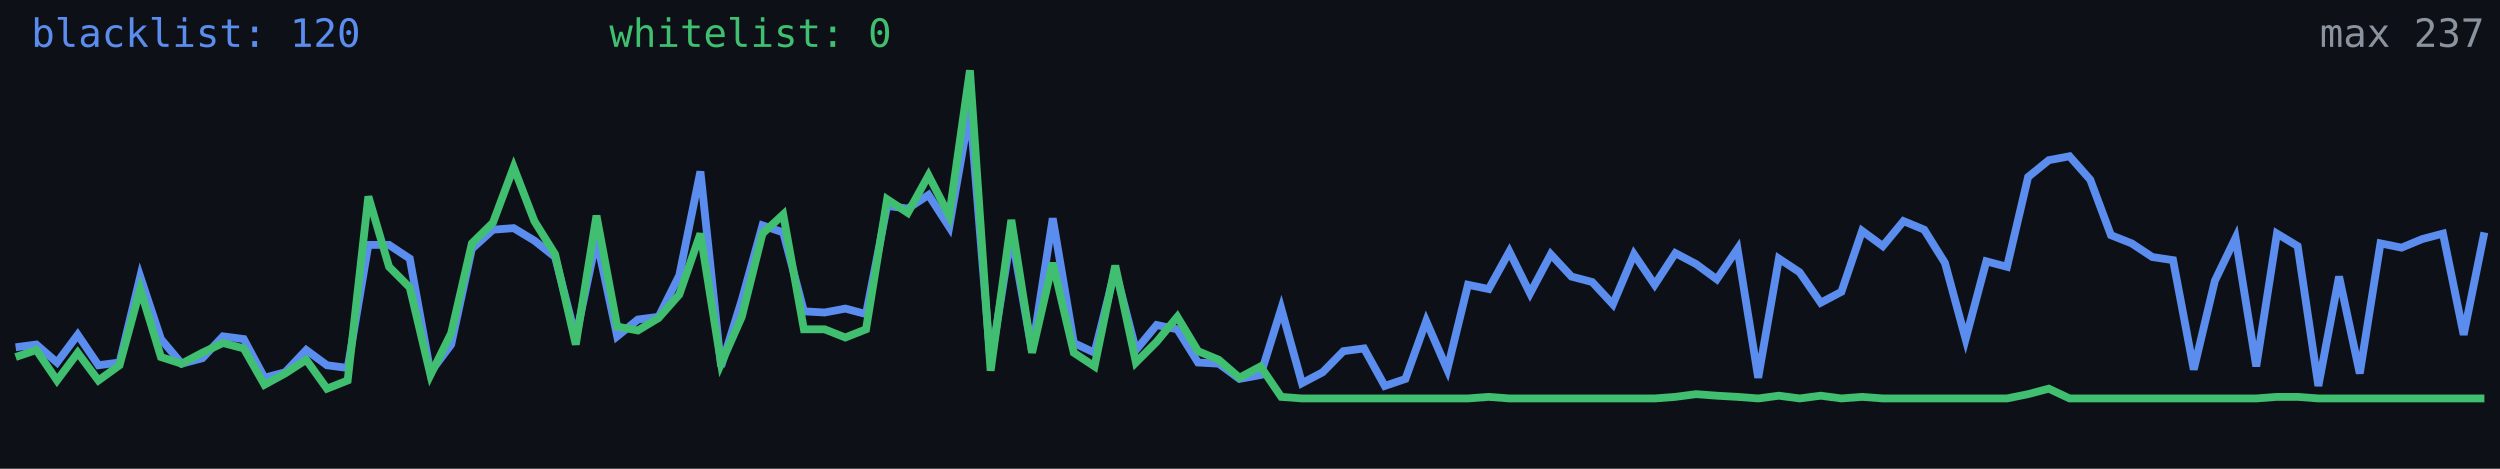
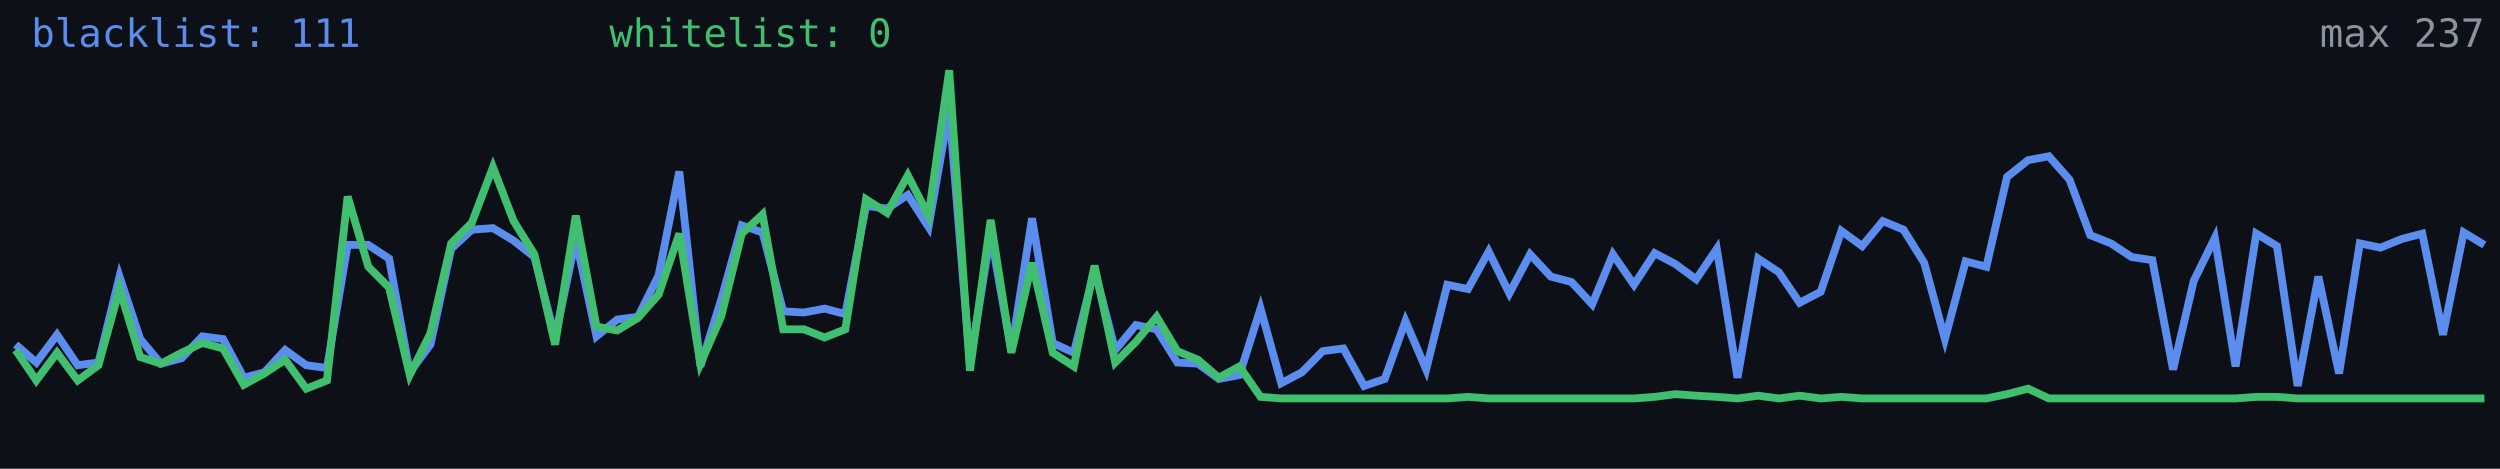
<svg xmlns="http://www.w3.org/2000/svg" width="640" height="120" viewBox="0 0 640 120" role="img" aria-label="Alive configs trend">
  <rect width="640" height="120" fill="#0d1117" />
-   <polyline fill="none" stroke="#5b8def" stroke-width="2" points="4.0,88.9 9.3,88.2 14.6,92.8 19.9,85.7 25.2,93.5 30.6,92.8 35.9,70.8 41.2,86.8 46.5,93.1 51.8,91.7 57.1,86.1 62.4,86.8 67.7,96.7 73.0,95.3 78.4,89.6 83.7,93.5 89.0,94.2 94.3,62.7 99.6,62.7 104.9,66.2 110.2,95.3 115.5,88.2 120.8,63.7 126.2,58.8 131.5,58.4 136.8,61.6 142.1,65.8 147.4,86.4 152.7,61.2 158.0,86.1 163.3,81.8 168.6,81.1 173.9,70.5 179.3,43.9 184.6,93.8 189.9,76.8 195.2,57.7 200.5,59.5 205.8,79.7 211.1,80.0 216.4,79.0 221.7,80.4 227.1,52.7 232.4,53.4 237.7,49.9 243.0,58.1 248.3,27.9 253.6,93.1 258.9,59.8 264.2,89.9 269.5,55.9 274.9,87.8 280.2,90.3 285.5,69.0 290.8,89.6 296.1,83.2 301.4,84.3 306.7,92.8 312.0,93.1 317.3,97.0 322.7,96.0 328.0,79.0 333.3,98.1 338.6,95.3 343.9,89.9 349.2,89.2 354.5,98.8 359.8,97.0 365.1,82.2 370.5,94.6 375.8,72.9 381.1,74.0 386.4,64.4 391.7,75.1 397.0,65.1 402.3,70.8 407.6,72.2 412.9,77.9 418.3,65.1 423.6,72.9 428.9,64.8 434.2,67.6 439.5,71.5 444.8,63.7 450.1,96.7 455.4,66.2 460.7,69.7 466.1,77.5 471.4,74.7 476.7,59.1 482.0,63.0 487.3,56.6 492.6,58.8 497.9,67.3 503.2,86.8 508.5,66.9 513.8,68.3 519.2,45.3 524.5,41.0 529.8,40.0 535.1,46.0 540.4,60.2 545.7,62.3 551.0,65.8 556.3,66.6 561.6,94.6 567.0,71.9 572.3,60.9 577.6,93.8 582.9,59.8 588.2,63.0 593.5,98.8 598.8,70.8 604.1,95.6 609.4,62.3 614.8,63.4 620.1,61.2 625.4,59.8 630.7,85.7 636.0,59.5" />
-   <polyline fill="none" stroke="#3fbf6f" stroke-width="2" points="4.0,91.4 9.3,89.6 14.6,97.4 19.9,90.3 25.2,97.4 30.6,93.5 35.9,74.0 41.2,91.4 46.5,93.1 51.8,90.3 57.1,87.8 62.4,89.2 67.7,98.5 73.0,95.6 78.4,92.1 83.7,99.5 89.0,97.4 94.3,50.3 99.6,68.3 104.9,73.6 110.2,96.0 115.5,85.3 120.8,62.3 126.2,57.0 131.5,42.8 136.8,56.6 142.1,65.1 147.4,88.2 152.7,55.2 158.0,83.6 163.3,84.6 168.6,81.4 173.9,75.4 179.3,59.8 184.6,93.1 189.9,81.1 195.2,59.8 200.5,54.9 205.8,84.3 211.1,84.3 216.4,86.4 221.7,84.3 227.1,51.0 232.4,54.5 237.7,44.9 243.0,55.2 248.3,18.0 253.6,94.9 258.9,56.3 264.2,90.3 269.5,67.3 274.9,90.3 280.2,93.8 285.5,68.0 290.8,92.8 296.1,87.5 301.4,81.1 306.7,89.9 312.0,92.1 317.3,96.7 322.7,93.8 328.0,101.6 333.3,102.0 338.6,102.0 343.9,102.0 349.2,102.0 354.5,102.0 359.8,102.0 365.1,102.0 370.5,102.0 375.8,102.0 381.1,101.6 386.4,102.0 391.7,102.0 397.0,102.0 402.3,102.0 407.6,102.0 412.9,102.0 418.3,102.0 423.6,102.0 428.9,101.6 434.2,100.9 439.5,101.3 444.8,101.6 450.1,102.0 455.4,101.3 460.7,102.0 466.1,101.3 471.4,102.0 476.7,101.6 482.0,102.0 487.3,102.0 492.6,102.0 497.9,102.0 503.2,102.0 508.5,102.0 513.8,102.0 519.2,100.9 524.5,99.5 529.8,102.0 535.1,102.0 540.4,102.0 545.7,102.0 551.0,102.0 556.3,102.0 561.6,102.0 567.0,102.0 572.3,102.0 577.6,102.0 582.9,101.6 588.2,101.6 593.5,102.0 598.8,102.0 604.1,102.0 609.4,102.0 614.8,102.0 620.1,102.0 625.4,102.0 630.7,102.0 636.0,102.0" />
-   <text x="8" y="12" fill="#5b8def" font-size="10" font-family="monospace">blacklist: 120</text>
+   <polyline fill="none" stroke="#5b8def" stroke-width="2" points="4.0,88.2 9.3,92.8 14.6,85.7 19.9,93.5 25.2,92.8 30.6,70.8 35.9,86.8 41.2,93.1 46.5,91.7 51.8,86.1 57.1,86.8 62.4,96.7 67.7,95.3 73.0,89.6 78.4,93.5 83.7,94.2 89.0,62.7 94.3,62.7 99.6,66.2 104.9,95.3 110.2,88.2 115.5,63.7 120.8,58.8 126.2,58.4 131.5,61.6 136.8,65.8 142.1,86.4 147.4,61.2 152.7,86.1 158.0,81.8 163.3,81.1 168.6,70.5 173.9,43.9 179.3,93.8 184.6,76.8 189.9,57.7 195.2,59.5 200.5,79.7 205.8,80.0 211.1,79.0 216.4,80.4 221.7,52.7 227.1,53.4 232.4,49.9 237.7,58.1 243.0,27.9 248.3,93.1 253.6,59.8 258.9,89.9 264.2,55.9 269.5,87.8 274.9,90.3 280.2,69.0 285.5,89.6 290.8,83.2 296.1,84.3 301.4,92.8 306.7,93.1 312.0,97.0 317.3,96.0 322.7,79.0 328.0,98.1 333.3,95.3 338.6,89.9 343.9,89.2 349.2,98.8 354.5,97.0 359.8,82.2 365.1,94.6 370.5,72.9 375.8,74.0 381.1,64.4 386.4,75.1 391.7,65.1 397.0,70.8 402.3,72.2 407.6,77.9 412.9,65.1 418.3,72.9 423.6,64.8 428.9,67.6 434.2,71.5 439.5,63.7 444.8,96.7 450.1,66.2 455.4,69.7 460.7,77.5 466.1,74.7 471.4,59.1 476.7,63.0 482.0,56.6 487.3,58.8 492.6,67.3 497.9,86.8 503.2,66.9 508.5,68.3 513.8,45.3 519.2,41.0 524.5,40.0 529.8,46.0 535.1,60.2 540.4,62.3 545.7,65.8 551.0,66.6 556.3,94.6 561.6,71.9 567.0,60.9 572.3,93.8 577.6,59.8 582.9,63.0 588.2,98.8 593.5,70.8 598.8,95.6 604.1,62.3 609.4,63.4 614.8,61.2 620.1,59.8 625.4,85.7 630.7,59.5 636.0,62.7" />
+   <polyline fill="none" stroke="#3fbf6f" stroke-width="2" points="4.0,89.6 9.3,97.4 14.6,90.3 19.9,97.4 25.2,93.5 30.6,74.0 35.9,91.4 41.2,93.1 46.5,90.3 51.8,87.8 57.1,89.2 62.4,98.5 67.7,95.6 73.0,92.1 78.4,99.5 83.7,97.4 89.0,50.3 94.3,68.3 99.6,73.6 104.9,96.0 110.2,85.3 115.5,62.3 120.8,57.0 126.2,42.8 131.5,56.6 136.8,65.1 142.1,88.2 147.4,55.2 152.7,83.6 158.0,84.6 163.3,81.4 168.6,75.4 173.9,59.8 179.3,93.1 184.6,81.1 189.9,59.8 195.2,54.9 200.5,84.3 205.8,84.3 211.1,86.4 216.4,84.3 221.7,51.0 227.1,54.5 232.4,44.9 237.7,55.2 243.0,18.0 248.3,94.9 253.6,56.3 258.9,90.3 264.2,67.3 269.5,90.3 274.9,93.8 280.2,68.0 285.5,92.8 290.8,87.5 296.1,81.1 301.4,89.9 306.7,92.1 312.0,96.7 317.3,93.8 322.7,101.6 328.0,102.0 333.3,102.0 338.6,102.0 343.9,102.0 349.2,102.0 354.5,102.0 359.8,102.0 365.1,102.0 370.5,102.0 375.8,101.6 381.1,102.0 386.4,102.0 391.7,102.0 397.0,102.0 402.3,102.0 407.6,102.0 412.9,102.0 418.3,102.0 423.6,101.6 428.9,100.9 434.2,101.3 439.5,101.6 444.8,102.0 450.1,101.3 455.4,102.0 460.7,101.3 466.1,102.0 471.4,101.6 476.7,102.0 482.0,102.0 487.3,102.0 492.6,102.0 497.9,102.0 503.2,102.0 508.5,102.0 513.8,100.9 519.2,99.5 524.5,102.0 529.8,102.0 535.1,102.0 540.4,102.0 545.7,102.0 551.0,102.0 556.3,102.0 561.6,102.0 567.0,102.0 572.3,102.0 577.6,101.6 582.9,101.6 588.2,102.0 593.5,102.0 598.8,102.0 604.1,102.0 609.4,102.0 614.8,102.0 620.1,102.0 625.4,102.0 630.7,102.0 636.0,102.0" />
+   <text x="8" y="12" fill="#5b8def" font-size="10" font-family="monospace">blacklist: 111</text>
  <text x="156" y="12" fill="#3fbf6f" font-size="10" font-family="monospace">whitelist: 0</text>
  <text x="636" y="12" fill="#8b949e" font-size="10" text-anchor="end" font-family="monospace">max 237</text>
</svg>
